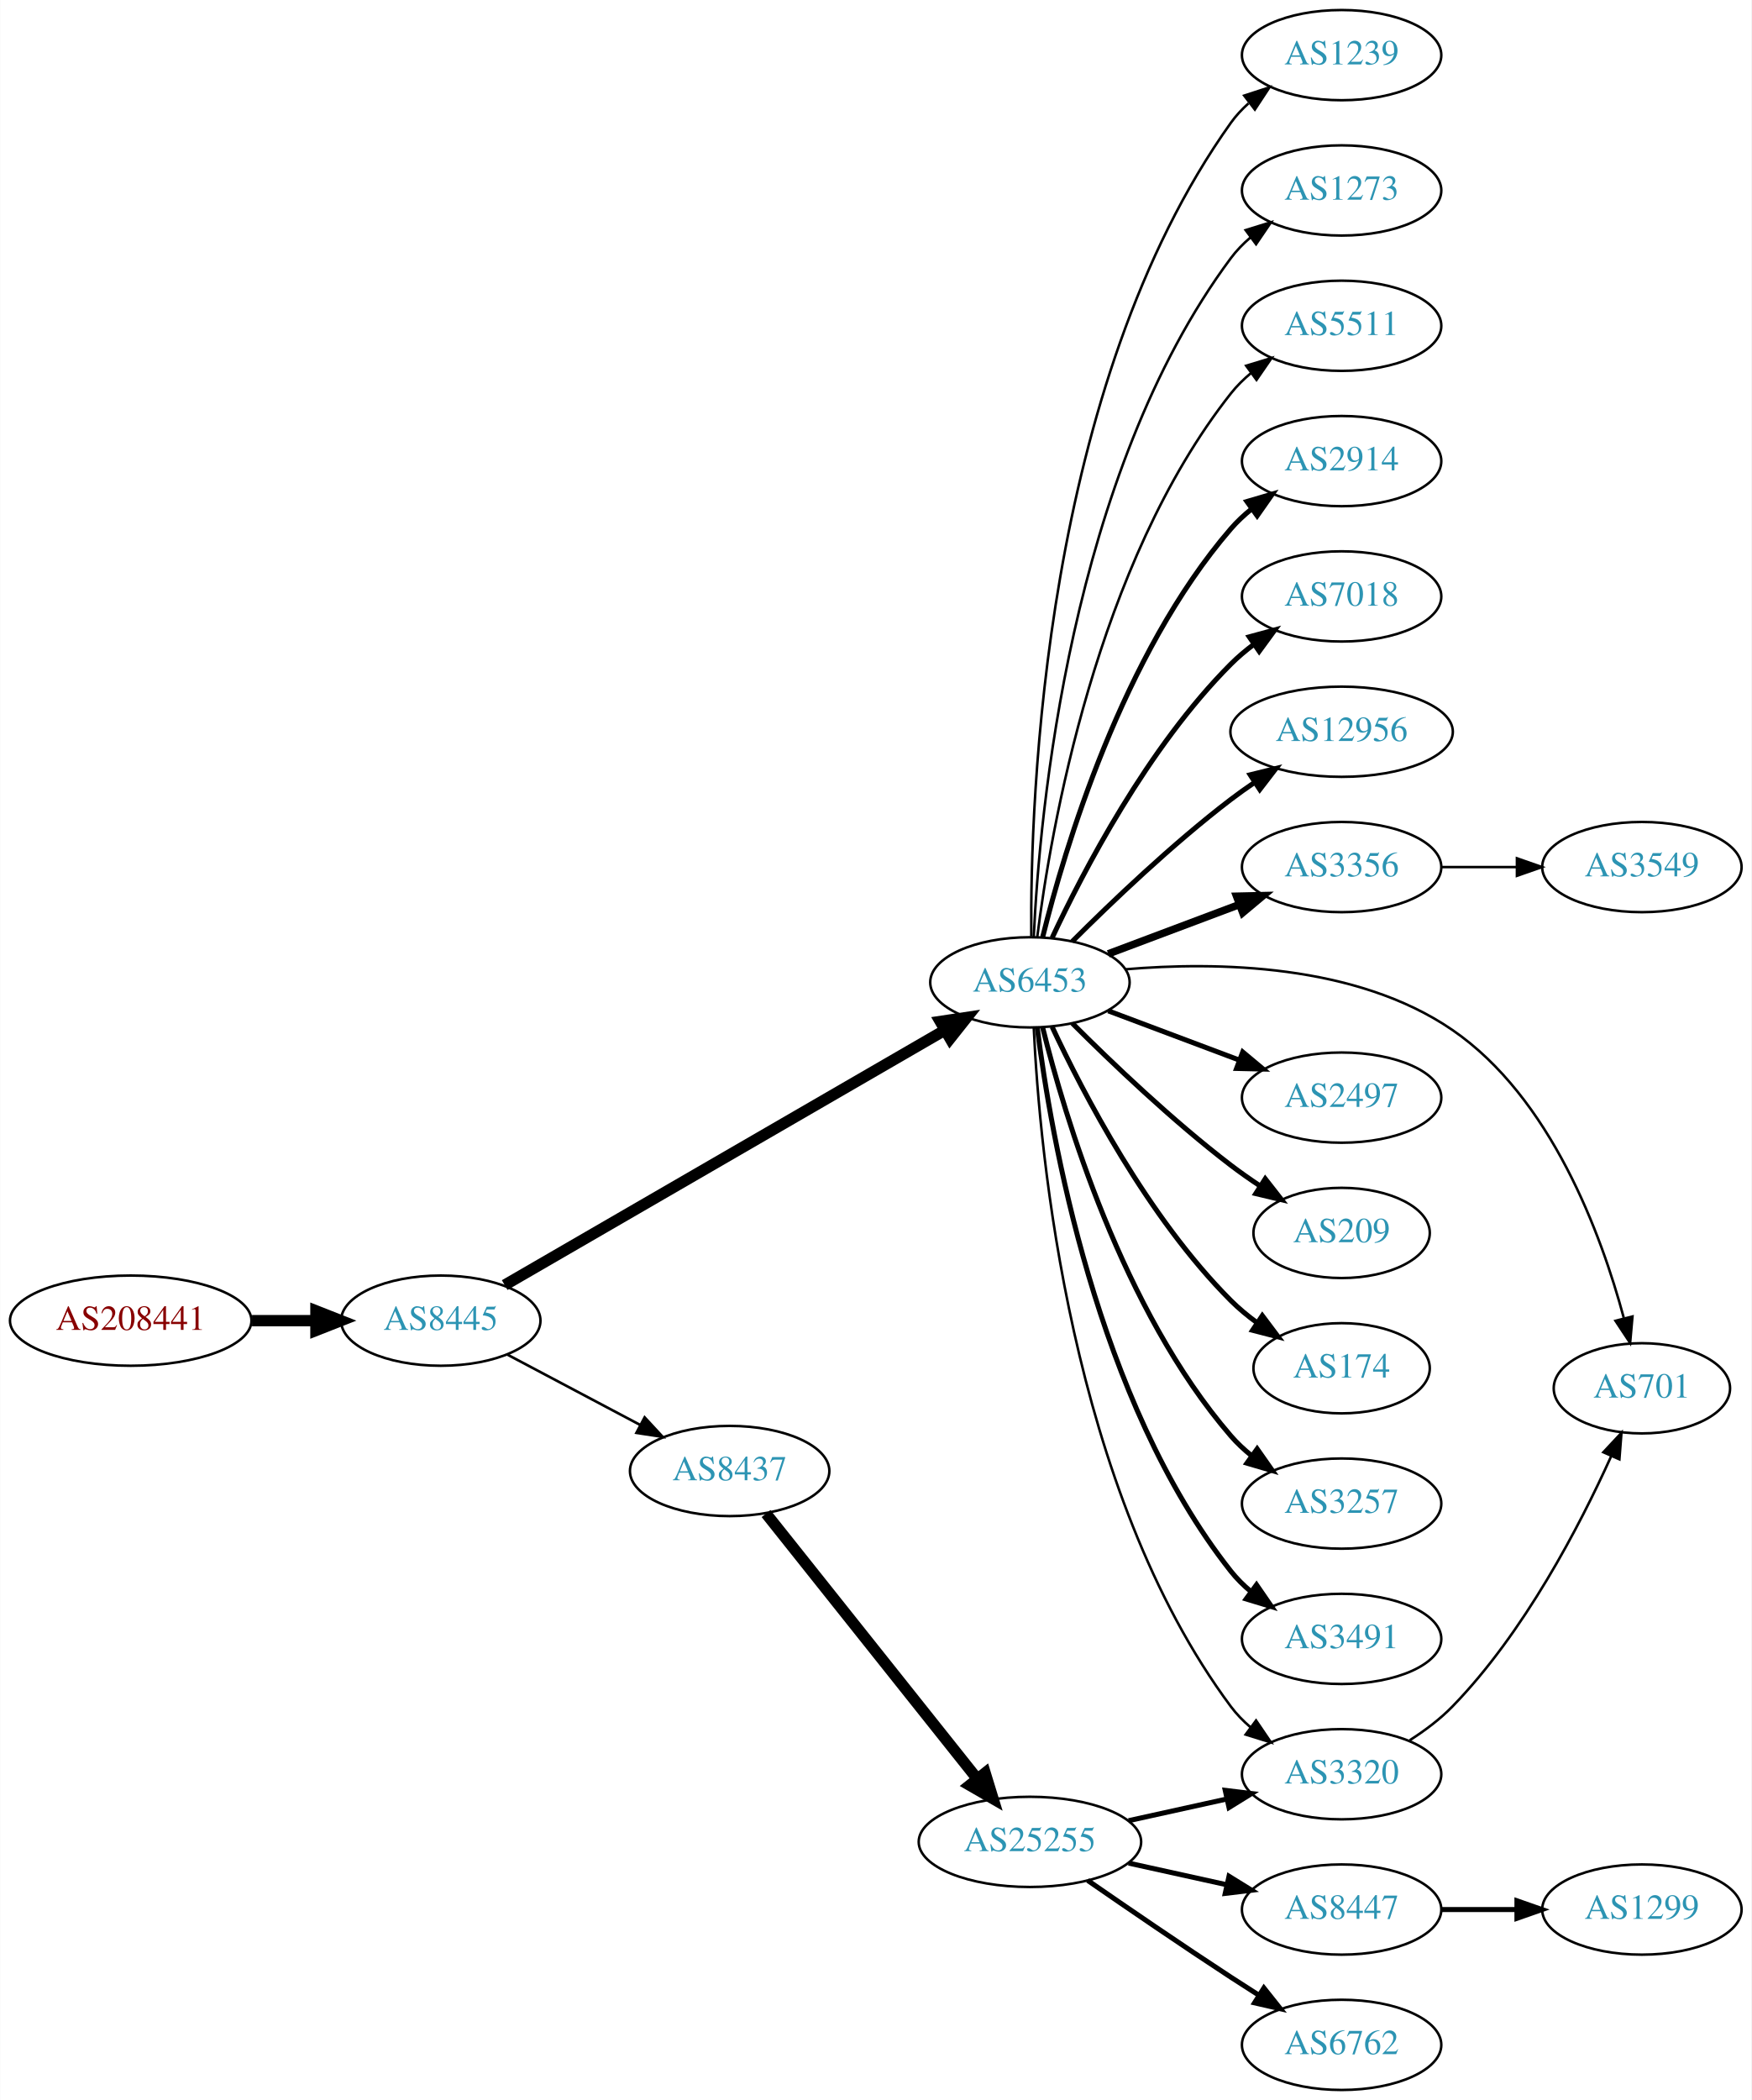
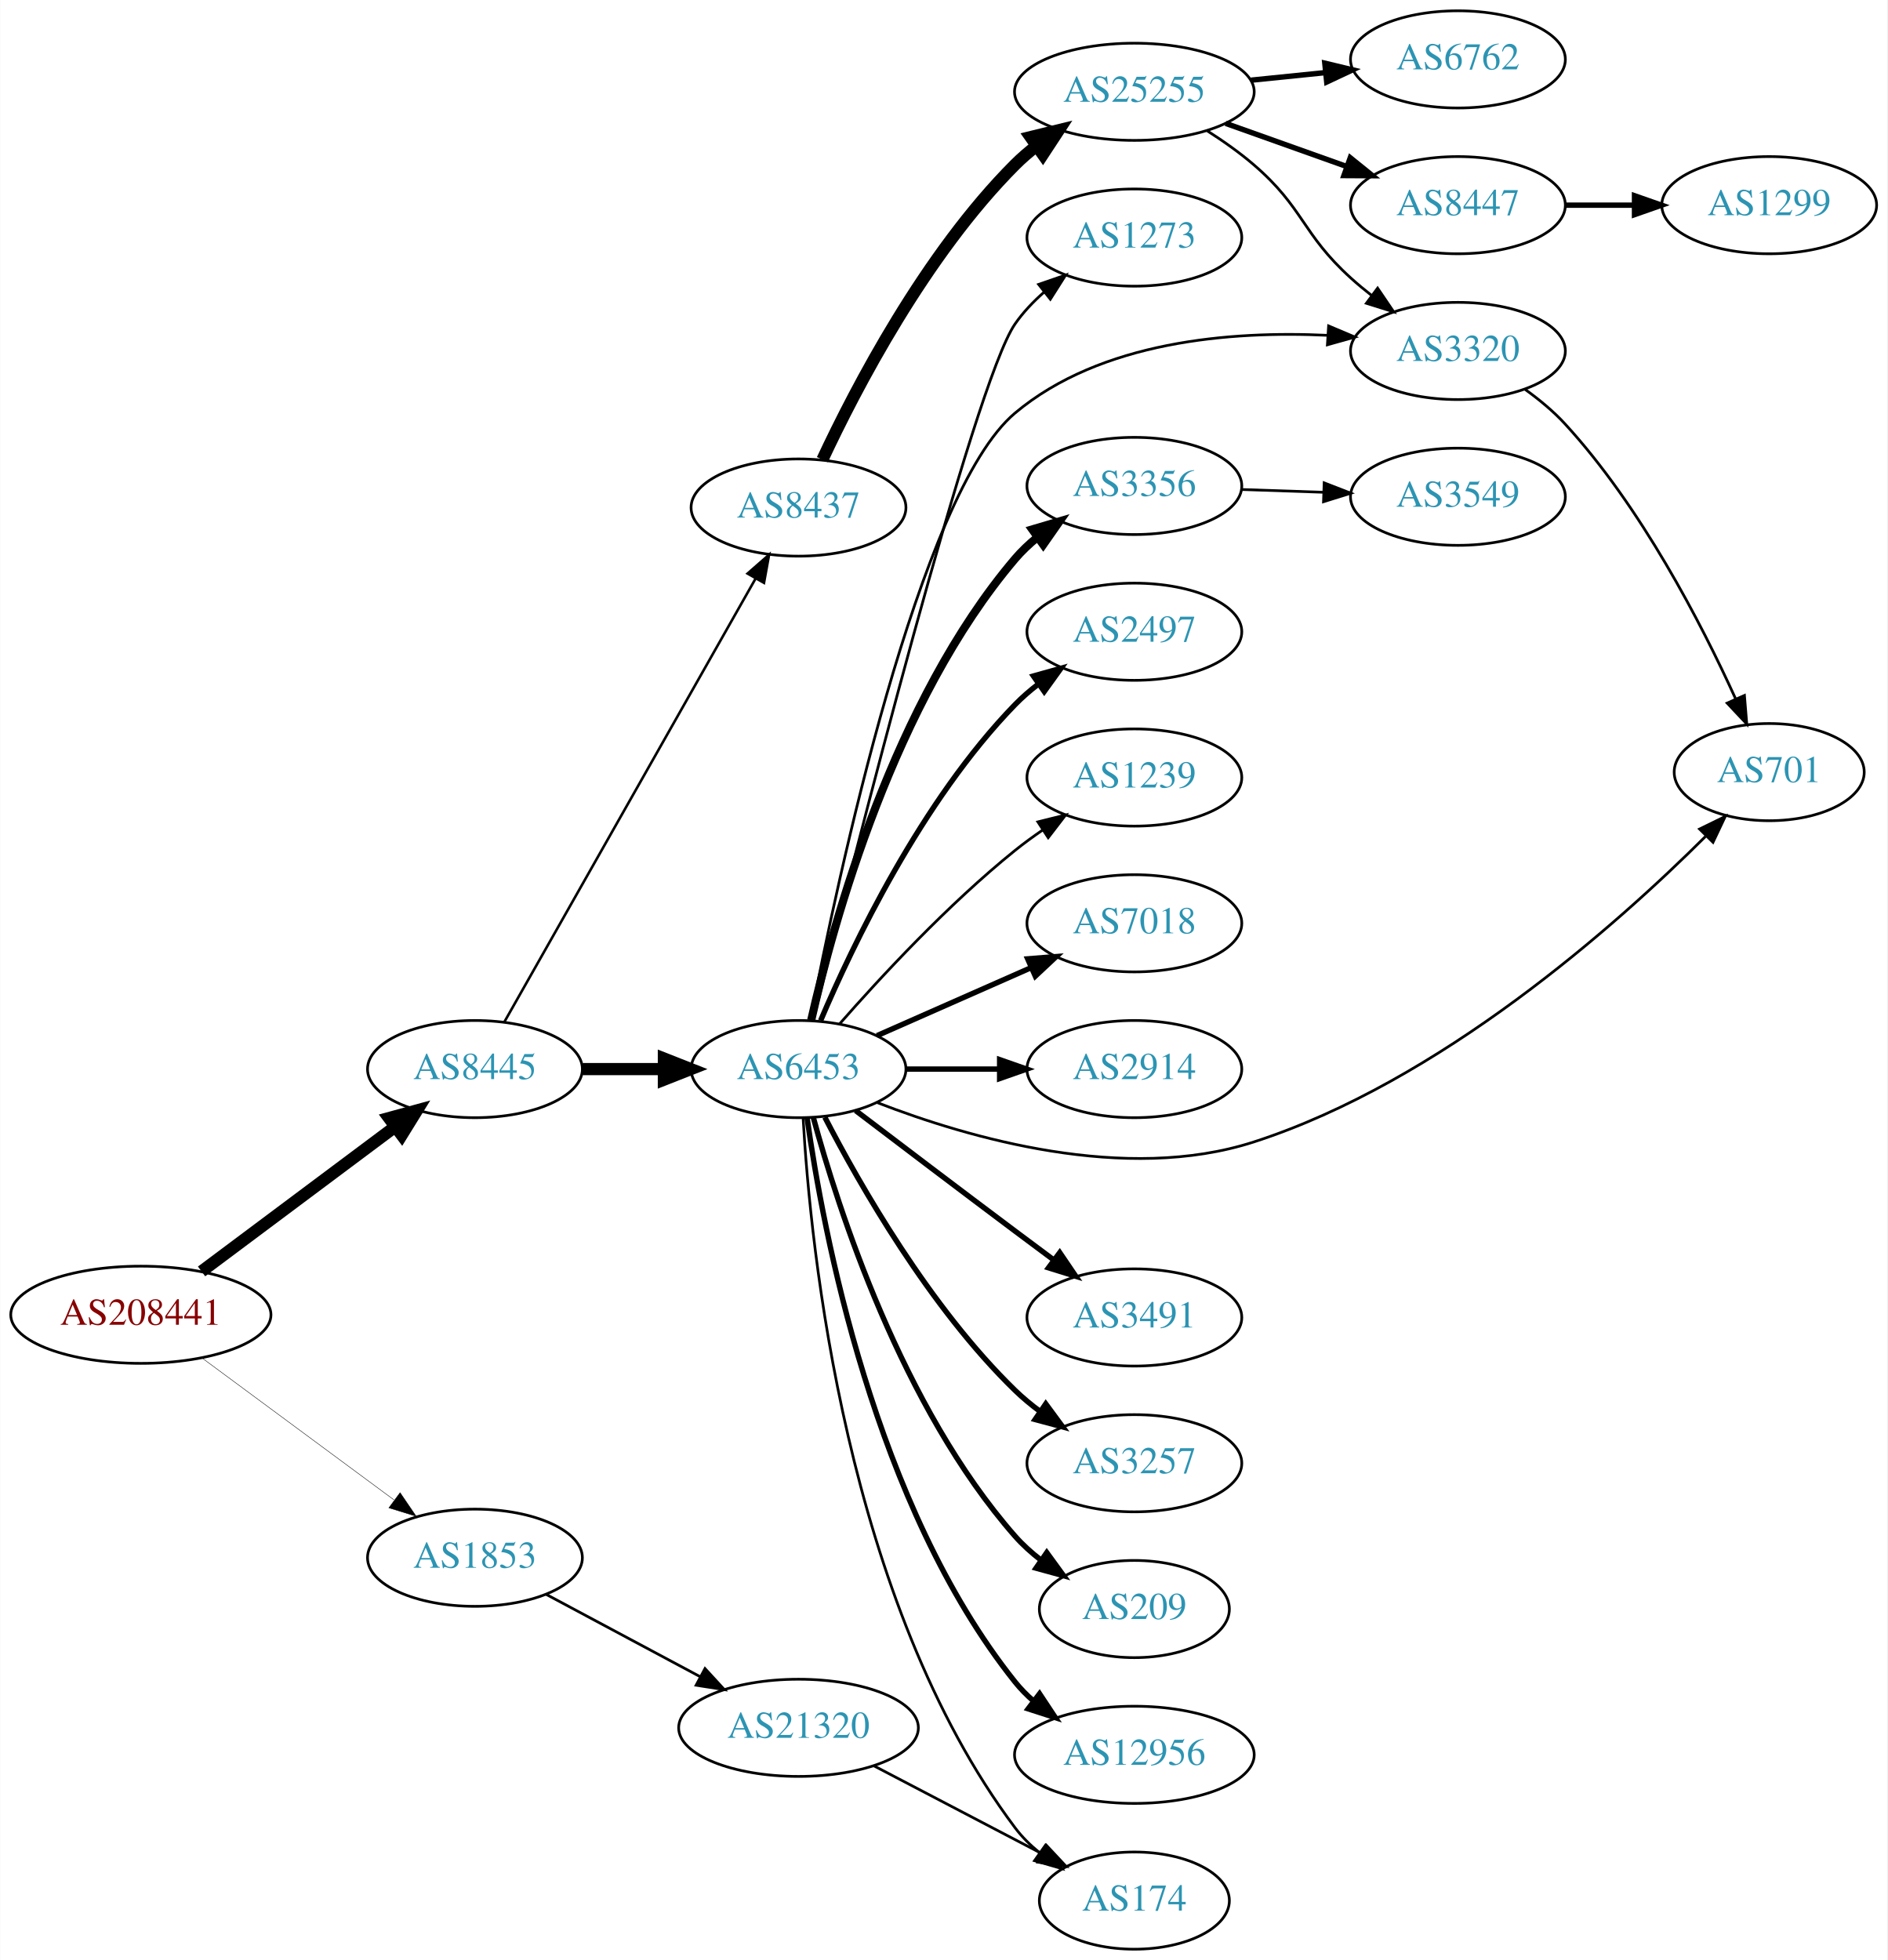
- <svg xmlns="http://www.w3.org/2000/svg" xmlns:xlink="http://www.w3.org/1999/xlink" width="699pt" height="838pt" viewBox="0.00 0.00 698.85 838.00">
-   <g id="graph0" class="graph" transform="scale(1 1) rotate(0) translate(4 834)">
-     <polygon fill="white" stroke="none" points="-4,4 -4,-834 694.855,-834 694.855,4 -4,4" />
+ <svg xmlns="http://www.w3.org/2000/svg" xmlns:xlink="http://www.w3.org/1999/xlink" width="699pt" height="726pt" viewBox="0.00 0.00 698.85 726.00">
+   <g id="graph0" class="graph" transform="scale(1 1) rotate(0) translate(4 722)">
+     <polygon fill="white" stroke="none" points="-4,4 -4,-722 694.855,-722 694.855,4 -4,4" />
    <g id="node1" class="node">
      <g id="a_node1">
        <a xlink:href="/asn/208441" xlink:title="AS208441 ~ Amt der Salzburger Landesregierung [AT]">
-           <ellipse fill="#ffffff" stroke="black" cx="48.096" cy="-307" rx="48.192" ry="18" />
-           <text text-anchor="middle" x="48.096" y="-303.3" font-family="Times,serif" font-size="14.00" fill="#880000">AS208441</text>
+           <ellipse fill="#ffffff" stroke="black" cx="48.096" cy="-235" rx="48.192" ry="18" />
+           <text text-anchor="middle" x="48.096" y="-231.3" font-family="Times,serif" font-size="14.00" fill="#880000">AS208441</text>
        </a>
      </g>
    </g>
    <g id="node2" class="node">
      <g id="a_node2">
        <a xlink:href="/asn/8445" xlink:title="AS8445 ~ SALZBURG-AG-AS [AT]">
-           <ellipse fill="#ffffff" stroke="black" cx="171.838" cy="-307" rx="39.794" ry="18" />
-           <text text-anchor="middle" x="171.838" y="-303.3" font-family="Times,serif" font-size="14.00" fill="#2c94b3">AS8445</text>
+           <ellipse fill="#ffffff" stroke="black" cx="171.838" cy="-326" rx="39.794" ry="18" />
+           <text text-anchor="middle" x="171.838" y="-322.3" font-family="Times,serif" font-size="14.00" fill="#2c94b3">AS8445</text>
        </a>
      </g>
    </g>
    <g id="edge1" class="edge">
-       <path fill="none" stroke="black" stroke-width="4.5" d="M96.513,-307C104.867,-307 113.577,-307 121.969,-307" />
-       <polygon fill="black" stroke="black" stroke-width="4.5" points="122.004,-310.938 132.004,-307 122.004,-303.063 122.004,-310.938" />
+       <path fill="none" stroke="black" stroke-width="4.5" d="M70.581,-251.059C90.467,-265.924 120.182,-288.136 142.102,-304.521" />
+       <polygon fill="black" stroke="black" stroke-width="4.5" points="140.011,-307.874 150.378,-310.707 144.726,-301.566 140.011,-307.874" />
    </g>
    <g id="node3" class="node">
      <g id="a_node3">
-         <a xlink:href="/asn/6453" xlink:title="AS6453 ~ TATA COMMUNICATIONS (AMERICA) INC [US]">
-           <ellipse fill="#ffffff" stroke="black" cx="406.973" cy="-442" rx="39.794" ry="18" />
-           <text text-anchor="middle" x="406.973" y="-438.3" font-family="Times,serif" font-size="14.00" fill="#2c94b3">AS6453</text>
+         <a xlink:href="/asn/1853" xlink:title="AS1853 ~ ACOnet Backbone [AT]">
+           <ellipse fill="#ffffff" stroke="black" cx="171.838" cy="-145" rx="39.794" ry="18" />
+           <text text-anchor="middle" x="171.838" y="-141.3" font-family="Times,serif" font-size="14.00" fill="#2c94b3">AS1853</text>
        </a>
      </g>
    </g>
    <g id="edge2" class="edge">
-       <path fill="none" stroke="black" stroke-width="4.5" d="M197.347,-321.192C239.434,-345.563 325.478,-395.388 372.857,-422.824" />
-       <polygon fill="black" stroke="black" stroke-width="4.5" points="371.166,-426.394 381.793,-427.998 375.112,-419.579 371.166,-426.394" />
+       <path fill="none" stroke="black" stroke-width="0.155" d="M70.861,-218.91C90.665,-204.269 120.046,-182.549 141.837,-166.439" />
+       <polygon fill="black" stroke="black" stroke-width="0.155" points="144.113,-169.109 150.074,-160.35 139.952,-163.48 144.113,-169.109" />
    </g>
    <g id="node4" class="node">
      <g id="a_node4">
-         <a xlink:href="/asn/8437" xlink:title="AS8437 ~ Hutchison Drei Austria GmbH [AT]">
-           <ellipse fill="#ffffff" stroke="black" cx="287.131" cy="-247" rx="39.794" ry="18" />
-           <text text-anchor="middle" x="287.131" y="-243.3" font-family="Times,serif" font-size="14.00" fill="#2c94b3">AS8437</text>
+         <a xlink:href="/asn/6453" xlink:title="AS6453 ~ TATA COMMUNICATIONS (AMERICA) INC [US]">
+           <ellipse fill="#ffffff" stroke="black" cx="291.681" cy="-326" rx="39.794" ry="18" />
+           <text text-anchor="middle" x="291.681" y="-322.3" font-family="Times,serif" font-size="14.00" fill="#2c94b3">AS6453</text>
        </a>
      </g>
    </g>
    <g id="edge3" class="edge">
-       <path fill="none" stroke="black" stroke-width="1.038" d="M198.263,-293.535C213.896,-285.256 234.143,-274.533 251.26,-265.468" />
-       <polygon fill="black" stroke="black" stroke-width="1.038" points="253.2,-268.401 260.399,-260.628 249.923,-262.215 253.2,-268.401" />
+       <path fill="none" stroke="black" stroke-width="4.5" d="M211.751,-326C221.304,-326 231.654,-326 241.616,-326" />
+       <polygon fill="black" stroke="black" stroke-width="4.5" points="241.809,-329.938 251.809,-326 241.809,-322.063 241.809,-329.938" />
    </g>
    <g id="node5" class="node">
      <g id="a_node5">
-         <a xlink:href="/asn/2914" xlink:title="AS2914 ~ NTT America, Inc. [US]">
-           <ellipse fill="#ffffff" stroke="black" cx="531.366" cy="-650" rx="39.794" ry="18" />
-           <text text-anchor="middle" x="531.366" y="-646.3" font-family="Times,serif" font-size="14.00" fill="#2c94b3">AS2914</text>
+         <a xlink:href="/asn/8437" xlink:title="AS8437 ~ Hutchison Drei Austria GmbH [AT]">
+           <ellipse fill="#ffffff" stroke="black" cx="291.681" cy="-534" rx="39.794" ry="18" />
+           <text text-anchor="middle" x="291.681" y="-530.3" font-family="Times,serif" font-size="14.00" fill="#2c94b3">AS8437</text>
        </a>
      </g>
    </g>
    <g id="edge4" class="edge">
-       <path fill="none" stroke="black" stroke-width="2" d="M412.073,-460.115C420.742,-495.063 443.791,-572.767 487.17,-623 489.626,-625.845 492.458,-628.489 495.472,-630.921" />
-       <polygon fill="black" stroke="black" stroke-width="2" points="493.579,-633.871 503.745,-636.855 497.659,-628.183 493.579,-633.871" />
+       <path fill="none" stroke="black" stroke-width="0.938" d="M182.682,-343.376C203.348,-379.853 251.355,-464.588 275.801,-507.736" />
+       <polygon fill="black" stroke="black" stroke-width="0.938" points="272.807,-509.552 280.781,-516.527 278.897,-506.101 272.807,-509.552" />
+     </g>
+     <g id="node24" class="node">
+       <g id="a_node24">
+         <a xlink:href="/asn/21320" xlink:title="AS21320 ~ GEANT Vereniging [EU]">
+           <ellipse fill="#ffffff" stroke="black" cx="291.681" cy="-82" rx="44.393" ry="18" />
+           <text text-anchor="middle" x="291.681" y="-78.3" font-family="Times,serif" font-size="14.00" fill="#2c94b3">AS21320</text>
+         </a>
+       </g>
+     </g>
+     <g id="edge24" class="edge">
+       <path fill="none" stroke="black" d="M198.118,-131.485C214.78,-122.577 236.84,-110.784 255.244,-100.945" />
+       <polygon fill="black" stroke="black" points="257.047,-103.95 264.216,-96.148 253.747,-97.776 257.047,-103.95" />
    </g>
    <g id="node6" class="node">
      <g id="a_node6">
-         <a xlink:href="/asn/7018" xlink:title="AS7018 ~ AT&amp;T Services, Inc. [US]">
-           <ellipse fill="#ffffff" stroke="black" cx="531.366" cy="-596" rx="39.794" ry="18" />
-           <text text-anchor="middle" x="531.366" y="-592.3" font-family="Times,serif" font-size="14.00" fill="#2c94b3">AS7018</text>
+         <a xlink:href="/asn/174" xlink:title="AS174 ~ Cogent Communications [US]">
+           <ellipse fill="#ffffff" stroke="black" cx="416.073" cy="-18" rx="35.194" ry="18" />
+           <text text-anchor="middle" x="416.073" y="-14.3" font-family="Times,serif" font-size="14.00" fill="#2c94b3">AS174</text>
        </a>
      </g>
    </g>
    <g id="edge5" class="edge">
-       <path fill="none" stroke="black" stroke-width="2" d="M415.824,-459.747C428.104,-486.017 453.931,-535.726 487.17,-569 489.972,-571.806 493.119,-574.457 496.402,-576.922" />
-       <polygon fill="black" stroke="black" stroke-width="2" points="494.506,-579.865 504.729,-582.647 498.472,-574.097 494.506,-579.865" />
+       <path fill="none" stroke="black" d="M293.375,-307.937C296.063,-260.22 309.083,-128.736 371.877,-45 374.443,-41.577 377.582,-38.484 380.986,-35.718" />
+       <polygon fill="black" stroke="black" points="383.125,-38.492 389.262,-29.856 379.079,-32.78 383.125,-38.492" />
    </g>
    <g id="node7" class="node">
      <g id="a_node7">
-         <a xlink:href="/asn/12956" xlink:title="AS12956 ~ TELXIUS [ES]">
-           <ellipse fill="#ffffff" stroke="black" cx="531.366" cy="-542" rx="44.393" ry="18" />
-           <text text-anchor="middle" x="531.366" y="-538.3" font-family="Times,serif" font-size="14.00" fill="#2c94b3">AS12956</text>
+         <a xlink:href="/asn/701" xlink:title="AS701 ~ UUNET [US]">
+           <ellipse fill="#ffffff" stroke="black" cx="651.208" cy="-436" rx="35.194" ry="18" />
+           <text text-anchor="middle" x="651.208" y="-432.3" font-family="Times,serif" font-size="14.00" fill="#2c94b3">AS701</text>
        </a>
      </g>
    </g>
    <g id="edge6" class="edge">
-       <path fill="none" stroke="black" stroke-width="2" d="M423.872,-458.319C439.33,-473.772 463.828,-497.194 487.17,-515 490.158,-517.28 493.345,-519.547 496.581,-521.742" />
-       <polygon fill="black" stroke="black" stroke-width="2" points="494.878,-524.81 505.164,-527.347 498.705,-518.949 494.878,-524.81" />
+       <path fill="none" stroke="black" d="M320.87,-313.576C354.677,-300.46 412.735,-283.646 460.269,-299 529.398,-321.33 594.556,-379.227 627.611,-412.165" />
+       <polygon fill="black" stroke="black" points="625.411,-414.918 634.927,-419.575 630.392,-410 625.411,-414.918" />
    </g>
    <g id="node8" class="node">
      <g id="a_node8">
-         <a xlink:href="/asn/701" xlink:title="AS701 ~ UUNET [US]">
-           <ellipse fill="#ffffff" stroke="black" cx="651.208" cy="-280" rx="35.194" ry="18" />
-           <text text-anchor="middle" x="651.208" y="-276.3" font-family="Times,serif" font-size="14.00" fill="#2c94b3">AS701</text>
+         <a xlink:href="/asn/3356" xlink:title="AS3356 ~ Level 3 Parent, LLC [US]">
+           <ellipse fill="#ffffff" stroke="black" cx="416.073" cy="-542" rx="39.794" ry="18" />
+           <text text-anchor="middle" x="416.073" y="-538.3" font-family="Times,serif" font-size="14.00" fill="#2c94b3">AS3356</text>
        </a>
      </g>
    </g>
    <g id="edge7" class="edge">
-       <path fill="none" stroke="black" d="M445.043,-447.199C481.471,-450.295 537.049,-449.421 575.562,-423 614.946,-395.981 634.984,-341.498 643.973,-308.134" />
-       <polygon fill="black" stroke="black" points="647.451,-308.658 646.514,-298.105 640.665,-306.939 647.451,-308.658" />
+       <path fill="none" stroke="black" stroke-width="3" d="M296.374,-344.075C304.514,-380.148 326.947,-462.14 371.877,-515 374.311,-517.864 377.127,-520.521 380.132,-522.961" />
+       <polygon fill="black" stroke="black" stroke-width="3" points="378.231,-525.905 388.392,-528.906 382.321,-520.224 378.231,-525.905" />
    </g>
    <g id="node9" class="node">
      <g id="a_node9">
-         <a xlink:href="/asn/3356" xlink:title="AS3356 ~ Level 3 Parent, LLC [US]">
-           <ellipse fill="#ffffff" stroke="black" cx="531.366" cy="-488" rx="39.794" ry="18" />
-           <text text-anchor="middle" x="531.366" y="-484.3" font-family="Times,serif" font-size="14.00" fill="#2c94b3">AS3356</text>
+         <a xlink:href="/asn/2497" xlink:title="AS2497 ~ Internet Initiative Japan Inc. [JP]">
+           <ellipse fill="#ffffff" stroke="black" cx="416.073" cy="-488" rx="39.794" ry="18" />
+           <text text-anchor="middle" x="416.073" y="-484.3" font-family="Times,serif" font-size="14.00" fill="#2c94b3">AS2497</text>
        </a>
      </g>
    </g>
    <g id="edge8" class="edge">
-       <path fill="none" stroke="black" stroke-width="3" d="M438.228,-453.371C453.968,-459.287 473.415,-466.596 490.38,-472.972" />
-       <polygon fill="black" stroke="black" stroke-width="3" points="489.443,-476.359 500.035,-476.601 491.906,-469.806 489.443,-476.359" />
+       <path fill="none" stroke="black" stroke-width="2" d="M299.871,-343.975C311.638,-371.682 337.212,-425.348 371.877,-461 374.497,-463.695 377.437,-466.239 380.52,-468.608" />
+       <polygon fill="black" stroke="black" stroke-width="2" points="378.687,-471.597 388.889,-474.455 382.696,-465.859 378.687,-471.597" />
    </g>
    <g id="node10" class="node">
      <g id="a_node10">
-         <a xlink:href="/asn/2497" xlink:title="AS2497 ~ Internet Initiative Japan Inc. [JP]">
-           <ellipse fill="#ffffff" stroke="black" cx="531.366" cy="-396" rx="39.794" ry="18" />
-           <text text-anchor="middle" x="531.366" y="-392.3" font-family="Times,serif" font-size="14.00" fill="#2c94b3">AS2497</text>
+         <a xlink:href="/asn/1239" xlink:title="AS1239 ~ Sprint [US]">
+           <ellipse fill="#ffffff" stroke="black" cx="416.073" cy="-434" rx="39.794" ry="18" />
+           <text text-anchor="middle" x="416.073" y="-430.3" font-family="Times,serif" font-size="14.00" fill="#2c94b3">AS1239</text>
        </a>
      </g>
    </g>
    <g id="edge9" class="edge">
-       <path fill="none" stroke="black" stroke-width="2" d="M438.228,-430.629C453.968,-424.713 473.415,-417.404 490.38,-411.028" />
-       <polygon fill="black" stroke="black" stroke-width="2" points="491.906,-414.194 500.035,-407.399 489.443,-407.641 491.906,-414.194" />
+       <path fill="none" stroke="black" d="M306.833,-342.663C321.934,-359.894 347.055,-387.024 371.877,-407 375.132,-409.62 378.657,-412.192 382.242,-414.646" />
+       <polygon fill="black" stroke="black" points="380.329,-417.577 390.614,-420.121 384.16,-411.719 380.329,-417.577" />
    </g>
    <g id="node11" class="node">
      <g id="a_node11">
-         <a xlink:href="/asn/3320" xlink:title="AS3320 ~ DTAG [DE]">
-           <ellipse fill="#ffffff" stroke="black" cx="531.366" cy="-126" rx="39.794" ry="18" />
-           <text text-anchor="middle" x="531.366" y="-122.3" font-family="Times,serif" font-size="14.00" fill="#2c94b3">AS3320</text>
+         <a xlink:href="/asn/7018" xlink:title="AS7018 ~ AT&amp;T Services, Inc. [US]">
+           <ellipse fill="#ffffff" stroke="black" cx="416.073" cy="-380" rx="39.794" ry="18" />
+           <text text-anchor="middle" x="416.073" y="-376.3" font-family="Times,serif" font-size="14.00" fill="#2c94b3">AS7018</text>
        </a>
      </g>
    </g>
    <g id="edge10" class="edge">
-       <path fill="none" stroke="black" d="M408.501,-423.784C410.776,-375.026 422.875,-239.389 487.17,-153 489.414,-149.985 492.103,-147.227 495.028,-144.723" />
-       <polygon fill="black" stroke="black" points="497.223,-147.453 503.178,-138.69 493.058,-141.827 497.223,-147.453" />
+       <path fill="none" stroke="black" stroke-width="2" d="M320.76,-338.389C337.708,-345.866 359.505,-355.483 377.874,-363.588" />
+       <polygon fill="black" stroke="black" stroke-width="2" points="376.562,-366.834 387.124,-367.669 379.388,-360.43 376.562,-366.834" />
    </g>
    <g id="node12" class="node">
      <g id="a_node12">
-         <a xlink:href="/asn/209" xlink:title="AS209 ~ CenturyLink Communications, LLC [US]">
-           <ellipse fill="#ffffff" stroke="black" cx="531.366" cy="-342" rx="35.194" ry="18" />
-           <text text-anchor="middle" x="531.366" y="-338.3" font-family="Times,serif" font-size="14.00" fill="#2c94b3">AS209</text>
+         <a xlink:href="/asn/2914" xlink:title="AS2914 ~ NTT America, Inc. [US]">
+           <ellipse fill="#ffffff" stroke="black" cx="416.073" cy="-326" rx="39.794" ry="18" />
+           <text text-anchor="middle" x="416.073" y="-322.3" font-family="Times,serif" font-size="14.00" fill="#2c94b3">AS2914</text>
        </a>
      </g>
    </g>
    <g id="edge11" class="edge">
-       <path fill="none" stroke="black" stroke-width="2" d="M423.872,-425.681C439.33,-410.228 463.828,-386.806 487.17,-369 490.828,-366.209 494.784,-363.437 498.765,-360.792" />
-       <polygon fill="black" stroke="black" stroke-width="2" points="500.886,-363.59 507.415,-355.246 497.108,-357.697 500.886,-363.59" />
+       <path fill="none" stroke="black" stroke-width="2" d="M331.406,-326C342.344,-326 354.395,-326 365.861,-326" />
+       <polygon fill="black" stroke="black" stroke-width="2" points="366.179,-329.5 376.179,-326 366.179,-322.5 366.179,-329.5" />
    </g>
    <g id="node13" class="node">
      <g id="a_node13">
-         <a xlink:href="/asn/174" xlink:title="AS174 ~ Cogent Communications [US]">
-           <ellipse fill="#ffffff" stroke="black" cx="531.366" cy="-288" rx="35.194" ry="18" />
-           <text text-anchor="middle" x="531.366" y="-284.3" font-family="Times,serif" font-size="14.00" fill="#2c94b3">AS174</text>
+         <a xlink:href="/asn/3320" xlink:title="AS3320 ~ DTAG [DE]">
+           <ellipse fill="#ffffff" stroke="black" cx="535.915" cy="-592" rx="39.794" ry="18" />
+           <text text-anchor="middle" x="535.915" y="-588.3" font-family="Times,serif" font-size="14.00" fill="#2c94b3">AS3320</text>
        </a>
      </g>
    </g>
    <g id="edge12" class="edge">
-       <path fill="none" stroke="black" stroke-width="2" d="M415.824,-424.253C428.104,-397.983 453.931,-348.274 487.17,-315 490.349,-311.817 493.971,-308.833 497.734,-306.094" />
-       <polygon fill="black" stroke="black" stroke-width="2" points="499.716,-308.979 506.079,-300.508 495.822,-303.162 499.716,-308.979" />
+       <path fill="none" stroke="black" d="M296.045,-344.183C305.901,-395.409 336.266,-539.13 371.877,-569 403.671,-595.668 451.834,-599.487 487.577,-597.795" />
+       <polygon fill="black" stroke="black" points="488.013,-601.275 497.772,-597.15 487.57,-594.289 488.013,-601.275" />
    </g>
    <g id="node14" class="node">
      <g id="a_node14">
-         <a xlink:href="/asn/3257" xlink:title="AS3257 ~ GTT [DE]">
-           <ellipse fill="#ffffff" stroke="black" cx="531.366" cy="-234" rx="39.794" ry="18" />
-           <text text-anchor="middle" x="531.366" y="-230.3" font-family="Times,serif" font-size="14.00" fill="#2c94b3">AS3257</text>
+         <a xlink:href="/asn/3491" xlink:title="AS3491 ~ PCCW Global, Inc. [US]">
+           <ellipse fill="#ffffff" stroke="black" cx="416.073" cy="-234" rx="39.794" ry="18" />
+           <text text-anchor="middle" x="416.073" y="-230.3" font-family="Times,serif" font-size="14.00" fill="#2c94b3">AS3491</text>
        </a>
      </g>
    </g>
    <g id="edge13" class="edge">
-       <path fill="none" stroke="black" stroke-width="2" d="M412.073,-423.885C420.742,-388.937 443.791,-311.233 487.17,-261 489.626,-258.155 492.458,-255.511 495.472,-253.079" />
-       <polygon fill="black" stroke="black" stroke-width="2" points="497.659,-255.817 503.745,-247.145 493.579,-250.129 497.659,-255.817" />
+       <path fill="none" stroke="black" stroke-width="2" d="M312.817,-310.65C328.796,-298.492 351.721,-281.1 371.877,-266 376.452,-262.573 381.31,-258.953 386.055,-255.43" />
+       <polygon fill="black" stroke="black" stroke-width="2" points="388.436,-258.022 394.386,-249.255 384.268,-252.398 388.436,-258.022" />
    </g>
    <g id="node15" class="node">
      <g id="a_node15">
-         <a xlink:href="/asn/3491" xlink:title="AS3491 ~ PCCW Global, Inc. [US]">
-           <ellipse fill="#ffffff" stroke="black" cx="531.366" cy="-180" rx="39.794" ry="18" />
-           <text text-anchor="middle" x="531.366" y="-176.3" font-family="Times,serif" font-size="14.00" fill="#2c94b3">AS3491</text>
+         <a xlink:href="/asn/3257" xlink:title="AS3257 ~ GTT [DE]">
+           <ellipse fill="#ffffff" stroke="black" cx="416.073" cy="-180" rx="39.794" ry="18" />
+           <text text-anchor="middle" x="416.073" y="-176.3" font-family="Times,serif" font-size="14.00" fill="#2c94b3">AS3257</text>
        </a>
      </g>
    </g>
    <g id="edge14" class="edge">
-       <path fill="none" stroke="black" stroke-width="2" d="M409.901,-423.838C415.207,-381.576 433.393,-275.073 487.17,-207 489.499,-204.051 492.246,-201.336 495.207,-198.861" />
-       <polygon fill="black" stroke="black" stroke-width="2" points="497.4,-201.593 503.407,-192.866 493.269,-195.942 497.4,-201.593" />
+       <path fill="none" stroke="black" stroke-width="2" d="M301.434,-308.164C314.284,-283.292 340.198,-237.786 371.877,-207 374.721,-204.236 377.894,-201.612 381.193,-199.163" />
+       <polygon fill="black" stroke="black" stroke-width="2" points="383.259,-201.991 389.541,-193.459 379.31,-196.212 383.259,-201.991" />
    </g>
    <g id="node16" class="node">
      <g id="a_node16">
-         <a xlink:href="/asn/1239" xlink:title="AS1239 ~ Sprint [US]">
-           <ellipse fill="#ffffff" stroke="black" cx="531.366" cy="-812" rx="39.794" ry="18" />
-           <text text-anchor="middle" x="531.366" y="-808.3" font-family="Times,serif" font-size="14.00" fill="#2c94b3">AS1239</text>
+         <a xlink:href="/asn/209" xlink:title="AS209 ~ CenturyLink Communications, LLC [US]">
+           <ellipse fill="#ffffff" stroke="black" cx="416.073" cy="-126" rx="35.194" ry="18" />
+           <text text-anchor="middle" x="416.073" y="-122.3" font-family="Times,serif" font-size="14.00" fill="#2c94b3">AS209</text>
        </a>
      </g>
    </g>
    <g id="edge15" class="edge">
-       <path fill="none" stroke="black" d="M407.513,-460.337C407.045,-515.078 412.292,-680.013 487.17,-785 489.172,-787.808 491.567,-790.387 494.189,-792.742" />
-       <polygon fill="black" stroke="black" points="492.493,-795.851 502.566,-799.138 496.741,-790.287 492.493,-795.851" />
+       <path fill="none" stroke="black" stroke-width="2" d="M297.136,-308.166C306.279,-274.521 329.913,-200.774 371.877,-153 374.7,-149.786 377.999,-146.822 381.492,-144.129" />
+       <polygon fill="black" stroke="black" stroke-width="2" points="383.626,-146.909 389.866,-138.346 379.649,-141.149 383.626,-146.909" />
    </g>
    <g id="node17" class="node">
      <g id="a_node17">
-         <a xlink:href="/asn/1273" xlink:title="AS1273 ~ Vodafone Group PLC [EU]">
-           <ellipse fill="#ffffff" stroke="black" cx="531.366" cy="-758" rx="39.794" ry="18" />
-           <text text-anchor="middle" x="531.366" y="-754.3" font-family="Times,serif" font-size="14.00" fill="#2c94b3">AS1273</text>
+         <a xlink:href="/asn/12956" xlink:title="AS12956 ~ TELXIUS [ES]">
+           <ellipse fill="#ffffff" stroke="black" cx="416.073" cy="-72" rx="44.393" ry="18" />
+           <text text-anchor="middle" x="416.073" y="-68.3" font-family="Times,serif" font-size="14.00" fill="#2c94b3">AS12956</text>
        </a>
      </g>
    </g>
    <g id="edge16" class="edge">
-       <path fill="none" stroke="black" d="M408.501,-460.216C410.776,-508.974 422.875,-644.611 487.17,-731 489.414,-734.015 492.103,-736.773 495.028,-739.277" />
-       <polygon fill="black" stroke="black" points="493.058,-742.173 503.178,-745.31 497.223,-736.547 493.058,-742.173" />
+       <path fill="none" stroke="black" stroke-width="2" d="M294.87,-307.839C300.653,-266.597 319.651,-164.392 371.877,-99 373.919,-96.443 376.273,-94.061 378.806,-91.858" />
+       <polygon fill="black" stroke="black" stroke-width="2" points="380.961,-94.616 386.811,-85.782 376.729,-89.04 380.961,-94.616" />
    </g>
    <g id="node18" class="node">
      <g id="a_node18">
-         <a xlink:href="/asn/5511" xlink:title="AS5511 ~ Orange S.A. [FR]">
-           <ellipse fill="#ffffff" stroke="black" cx="531.366" cy="-704" rx="39.794" ry="18" />
-           <text text-anchor="middle" x="531.366" y="-700.3" font-family="Times,serif" font-size="14.00" fill="#2c94b3">AS5511</text>
+         <a xlink:href="/asn/1273" xlink:title="AS1273 ~ Vodafone Group PLC [EU]">
+           <ellipse fill="#ffffff" stroke="black" cx="416.073" cy="-634" rx="39.794" ry="18" />
+           <text text-anchor="middle" x="416.073" y="-630.3" font-family="Times,serif" font-size="14.00" fill="#2c94b3">AS1273</text>
        </a>
      </g>
    </g>
    <g id="edge17" class="edge">
-       <path fill="none" stroke="black" d="M409.901,-460.162C415.207,-502.424 433.393,-608.927 487.17,-677 489.499,-679.949 492.246,-682.664 495.207,-685.139" />
-       <polygon fill="black" stroke="black" points="493.269,-688.058 503.407,-691.134 497.4,-682.407 493.269,-688.058" />
+       <path fill="none" stroke="black" d="M297.149,-344.08C311.548,-401.942 356.679,-580.084 371.877,-602 374.858,-606.3 378.605,-610.251 382.64,-613.8" />
+       <polygon fill="black" stroke="black" points="380.612,-616.658 390.627,-620.115 384.954,-611.167 380.612,-616.658" />
+     </g>
+     <g id="node20" class="node">
+       <g id="a_node20">
+         <a xlink:href="/asn/25255" xlink:title="AS25255 ~ ==&gt; TELE2 AUSTRIA &lt;== [AT]">
+           <ellipse fill="#ffffff" stroke="black" cx="416.073" cy="-688" rx="44.393" ry="18" />
+           <text text-anchor="middle" x="416.073" y="-684.3" font-family="Times,serif" font-size="14.00" fill="#2c94b3">AS25255</text>
+         </a>
+       </g>
+     </g>
+     <g id="edge19" class="edge">
+       <path fill="none" stroke="black" stroke-width="4.5" d="M300.531,-551.747C312.811,-578.017 338.638,-627.726 371.877,-661 374.326,-663.452 377.038,-665.786 379.874,-667.98" />
+       <polygon fill="black" stroke="black" stroke-width="4.5" points="377.643,-671.225 388.083,-673.779 382.186,-664.793 377.643,-671.225" />
    </g>
    <g id="node19" class="node">
      <g id="a_node19">
-         <a xlink:href="/asn/25255" xlink:title="AS25255 ~ ==&gt; TELE2 AUSTRIA &lt;== [AT]">
-           <ellipse fill="#ffffff" stroke="black" cx="406.973" cy="-99" rx="44.393" ry="18" />
-           <text text-anchor="middle" x="406.973" y="-95.3" font-family="Times,serif" font-size="14.00" fill="#2c94b3">AS25255</text>
+         <a xlink:href="/asn/3549" xlink:title="AS3549 ~ Level 3 Parent, LLC [US]">
+           <ellipse fill="#ffffff" stroke="black" cx="535.915" cy="-538" rx="39.794" ry="18" />
+           <text text-anchor="middle" x="535.915" y="-534.3" font-family="Times,serif" font-size="14.00" fill="#2c94b3">AS3549</text>
        </a>
      </g>
    </g>
    <g id="edge18" class="edge">
-       <path fill="none" stroke="black" stroke-width="4.5" d="M301.649,-230.023C322.316,-204.066 361.894,-154.36 385.916,-124.191" />
-       <polygon fill="black" stroke="black" stroke-width="4.5" points="389.101,-126.511 392.25,-116.235 382.941,-121.606 389.101,-126.511" />
+       <path fill="none" stroke="black" d="M455.659,-540.69C465.425,-540.359 476.042,-539.998 486.236,-539.652" />
+       <polygon fill="black" stroke="black" points="486.367,-543.15 496.242,-539.313 486.129,-536.154 486.367,-543.15" />
+     </g>
+     <g id="edge26" class="edge">
+       <path fill="none" stroke="black" d="M560.722,-577.813C565.97,-574.046 571.244,-569.702 575.562,-565 603.773,-534.276 626.054,-491.094 638.687,-463.327" />
+       <polygon fill="black" stroke="black" points="642.037,-464.406 642.898,-453.846 635.64,-461.565 642.037,-464.406" />
+     </g>
+     <g id="edge22" class="edge">
+       <path fill="none" stroke="black" d="M443.097,-673.517C448.986,-669.762 455.039,-665.499 460.269,-661 478.907,-644.967 478.047,-635.505 496.269,-619 498.695,-616.802 501.307,-614.632 503.987,-612.534" />
+       <polygon fill="black" stroke="black" points="506.168,-615.274 512.114,-606.505 501.997,-609.653 506.168,-615.274" />
+     </g>
+     <g id="node21" class="node">
+       <g id="a_node21">
+         <a xlink:href="/asn/8447" xlink:title="AS8447 ~ A1 Telekom Austria AG [AT]">
+           <ellipse fill="#ffffff" stroke="black" cx="535.915" cy="-646" rx="39.794" ry="18" />
+           <text text-anchor="middle" x="535.915" y="-642.3" font-family="Times,serif" font-size="14.00" fill="#2c94b3">AS8447</text>
+         </a>
+       </g>
+     </g>
+     <g id="edge20" class="edge">
+       <path fill="none" stroke="black" stroke-width="2" d="M449.898,-676.301C463.732,-671.37 479.97,-665.583 494.528,-660.394" />
+       <polygon fill="black" stroke="black" stroke-width="2" points="496.043,-663.57 504.288,-656.916 493.693,-656.976 496.043,-663.57" />
+     </g>
+     <g id="node22" class="node">
+       <g id="a_node22">
+         <a xlink:href="/asn/6762" xlink:title="AS6762 ~ TELECOM ITALIA SPARKLE S.p.A. [IT]">
+           <ellipse fill="#ffffff" stroke="black" cx="535.915" cy="-700" rx="39.794" ry="18" />
+           <text text-anchor="middle" x="535.915" y="-696.3" font-family="Times,serif" font-size="14.00" fill="#2c94b3">AS6762</text>
+         </a>
+       </g>
+     </g>
+     <g id="edge21" class="edge">
+       <path fill="none" stroke="black" stroke-width="2" d="M459.284,-692.298C468.209,-693.207 477.691,-694.173 486.815,-695.102" />
+       <polygon fill="black" stroke="black" stroke-width="2" points="486.613,-698.599 496.916,-696.13 487.322,-691.635 486.613,-698.599" />
    </g>
    <g id="node23" class="node">
      <g id="a_node23">
-         <a xlink:href="/asn/3549" xlink:title="AS3549 ~ Level 3 Parent, LLC [US]">
-           <ellipse fill="#ffffff" stroke="black" cx="651.208" cy="-488" rx="39.794" ry="18" />
-           <text text-anchor="middle" x="651.208" y="-484.3" font-family="Times,serif" font-size="14.00" fill="#2c94b3">AS3549</text>
+         <a xlink:href="/asn/1299" xlink:title="AS1299 ~ Telia Carrier [EU]">
+           <ellipse fill="#ffffff" stroke="black" cx="651.208" cy="-646" rx="39.794" ry="18" />
+           <text text-anchor="middle" x="651.208" y="-642.3" font-family="Times,serif" font-size="14.00" fill="#2c94b3">AS1299</text>
        </a>
      </g>
    </g>
    <g id="edge23" class="edge">
-       <path fill="none" stroke="black" d="M571.278,-488C580.832,-488 591.181,-488 601.144,-488" />
-       <polygon fill="black" stroke="black" points="601.336,-491.5 611.336,-488 601.336,-484.5 601.336,-491.5" />
-     </g>
-     <g id="edge24" class="edge">
-       <path fill="none" stroke="black" d="M558.547,-139.548C564.559,-143.391 570.628,-147.929 575.562,-153 604.314,-182.547 626.455,-225.241 638.909,-252.808" />
-       <polygon fill="black" stroke="black" points="635.823,-254.484 643.054,-262.228 642.23,-251.665 635.823,-254.484" />
-     </g>
-     <g id="edge21" class="edge">
-       <path fill="none" stroke="black" stroke-width="2" d="M446.363,-107.469C458.754,-110.202 472.601,-113.257 485.422,-116.085" />
-       <polygon fill="black" stroke="black" stroke-width="2" points="484.917,-119.558 495.436,-118.295 486.425,-112.722 484.917,-119.558" />
-     </g>
-     <g id="node20" class="node">
-       <g id="a_node20">
-         <a xlink:href="/asn/8447" xlink:title="AS8447 ~ A1 Telekom Austria AG [AT]">
-           <ellipse fill="#ffffff" stroke="black" cx="531.366" cy="-72" rx="39.794" ry="18" />
-           <text text-anchor="middle" x="531.366" y="-68.3" font-family="Times,serif" font-size="14.00" fill="#2c94b3">AS8447</text>
-         </a>
-       </g>
-     </g>
-     <g id="edge19" class="edge">
-       <path fill="none" stroke="black" stroke-width="2" d="M446.363,-90.531C458.754,-87.798 472.601,-84.743 485.422,-81.915" />
-       <polygon fill="black" stroke="black" stroke-width="2" points="486.425,-85.278 495.436,-79.706 484.917,-78.442 486.425,-85.278" />
-     </g>
-     <g id="node21" class="node">
-       <g id="a_node21">
-         <a xlink:href="/asn/6762" xlink:title="AS6762 ~ TELECOM ITALIA SPARKLE S.p.A. [IT]">
-           <ellipse fill="#ffffff" stroke="black" cx="531.366" cy="-18" rx="39.794" ry="18" />
-           <text text-anchor="middle" x="531.366" y="-14.3" font-family="Times,serif" font-size="14.00" fill="#2c94b3">AS6762</text>
-         </a>
-       </g>
-     </g>
-     <g id="edge20" class="edge">
-       <path fill="none" stroke="black" stroke-width="2" d="M430.004,-83.633C445.807,-72.695 467.663,-57.739 487.17,-45 490.752,-42.661 494.522,-40.241 498.282,-37.856" />
-       <polygon fill="black" stroke="black" stroke-width="2" points="500.345,-40.693 506.943,-32.404 496.616,-34.769 500.345,-40.693" />
-     </g>
-     <g id="node22" class="node">
-       <g id="a_node22">
-         <a xlink:href="/asn/1299" xlink:title="AS1299 ~ Telia Carrier [EU]">
-           <ellipse fill="#ffffff" stroke="black" cx="651.208" cy="-72" rx="39.794" ry="18" />
-           <text text-anchor="middle" x="651.208" y="-68.3" font-family="Times,serif" font-size="14.00" fill="#2c94b3">AS1299</text>
-         </a>
-       </g>
-     </g>
-     <g id="edge22" class="edge">
-       <path fill="none" stroke="black" stroke-width="2" d="M571.278,-72C580.832,-72 591.181,-72 601.144,-72" />
-       <polygon fill="black" stroke="black" stroke-width="2" points="601.336,-75.5 611.336,-72 601.336,-68.5 601.336,-75.5" />
+       <path fill="none" stroke="black" stroke-width="2" d="M575.587,-646C583.79,-646 592.554,-646 601.087,-646" />
+       <polygon fill="black" stroke="black" stroke-width="2" points="601.326,-649.5 611.326,-646 601.326,-642.5 601.326,-649.5" />
+     </g>
+     <g id="edge25" class="edge">
+       <path fill="none" stroke="black" d="M319.54,-67.955C337.886,-58.362 362.318,-45.586 381.882,-35.356" />
+       <polygon fill="black" stroke="black" points="383.528,-38.445 390.767,-30.709 380.284,-32.242 383.528,-38.445" />
    </g>
  </g>
</svg>
